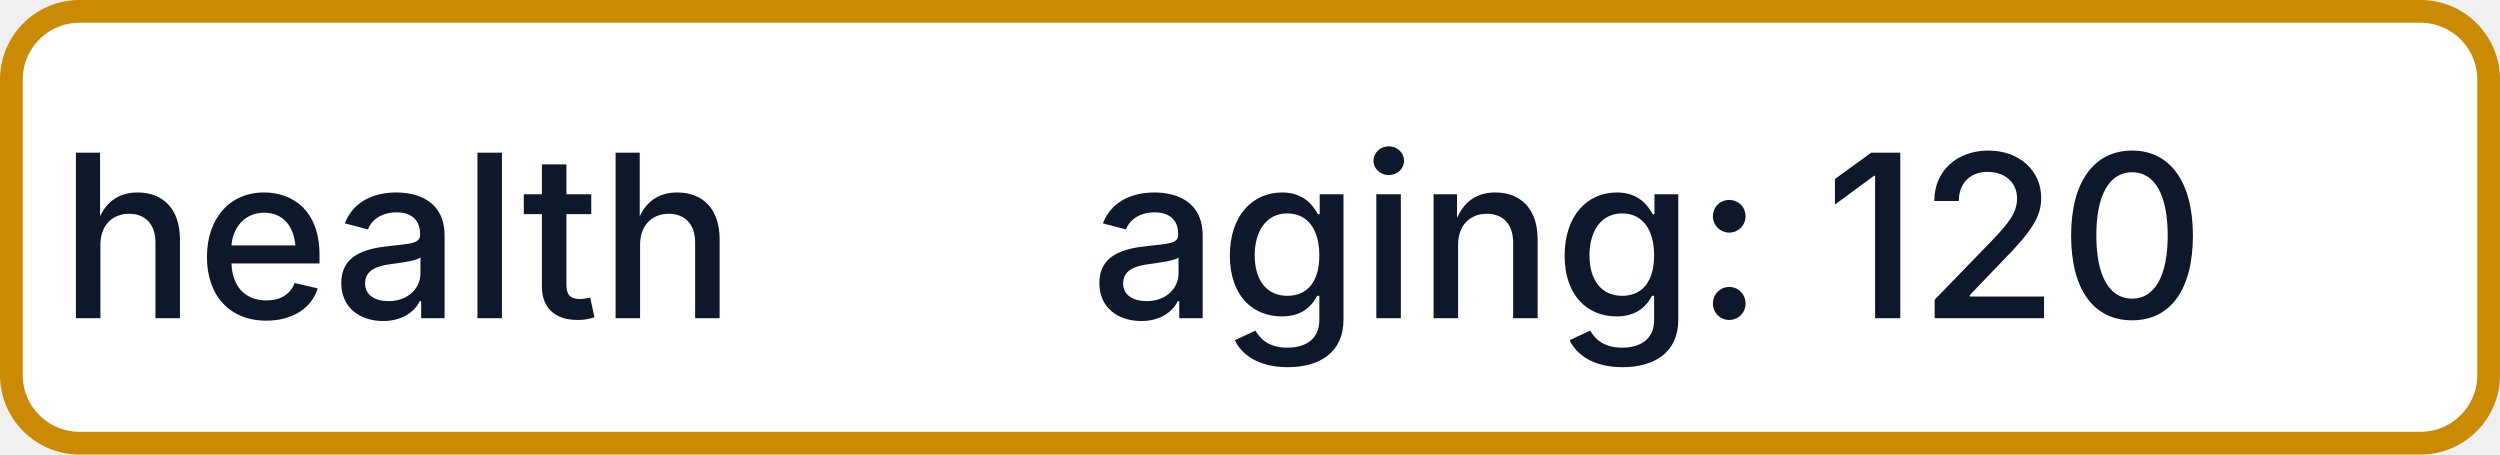
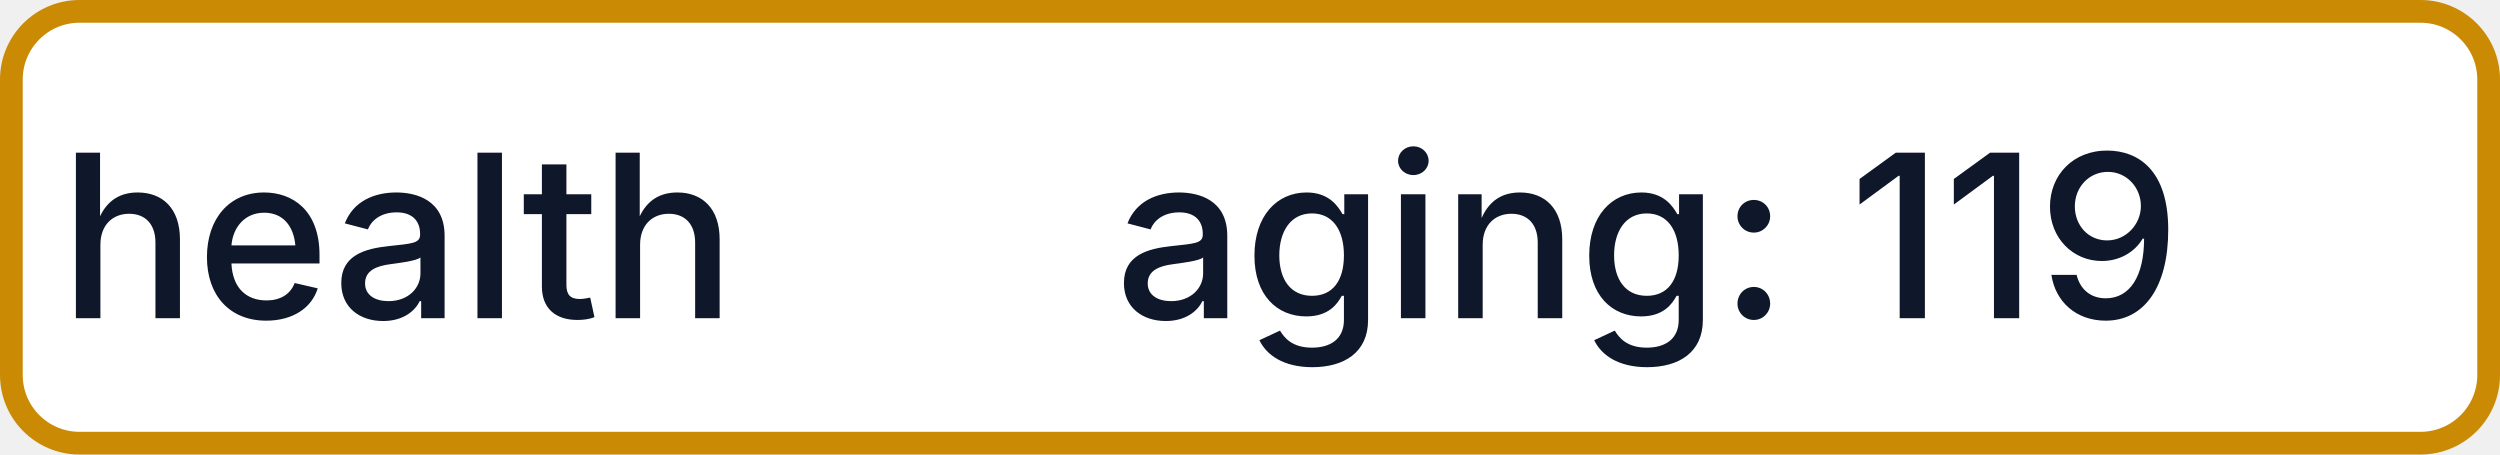
- <svg xmlns="http://www.w3.org/2000/svg" width="110" height="20" role="img" aria-label="health: aging: 120">
+ <svg xmlns="http://www.w3.org/2000/svg" width="110" height="20" role="img" aria-label="health: aging: 119">
  <rect x="0.5" y="0.5" width="109" height="19" rx="3" fill="#FFFFFF" stroke="#CA8A04" stroke-width="1" />
  <g fill="#0F172A" text-anchor="middle" font-family="-apple-system,BlinkMacSystemFont,Segoe UI,sans-serif" font-size="10" font-weight="500">
    <text x="17.5" y="14">health</text>
-     <text x="72.5" y="14" textLength="68" lengthAdjust="spacingAndGlyphs">aging: 120</text>
+     <text x="72.5" y="14" textLength="68" lengthAdjust="spacingAndGlyphs">aging: 119</text>
  </g>
</svg>
